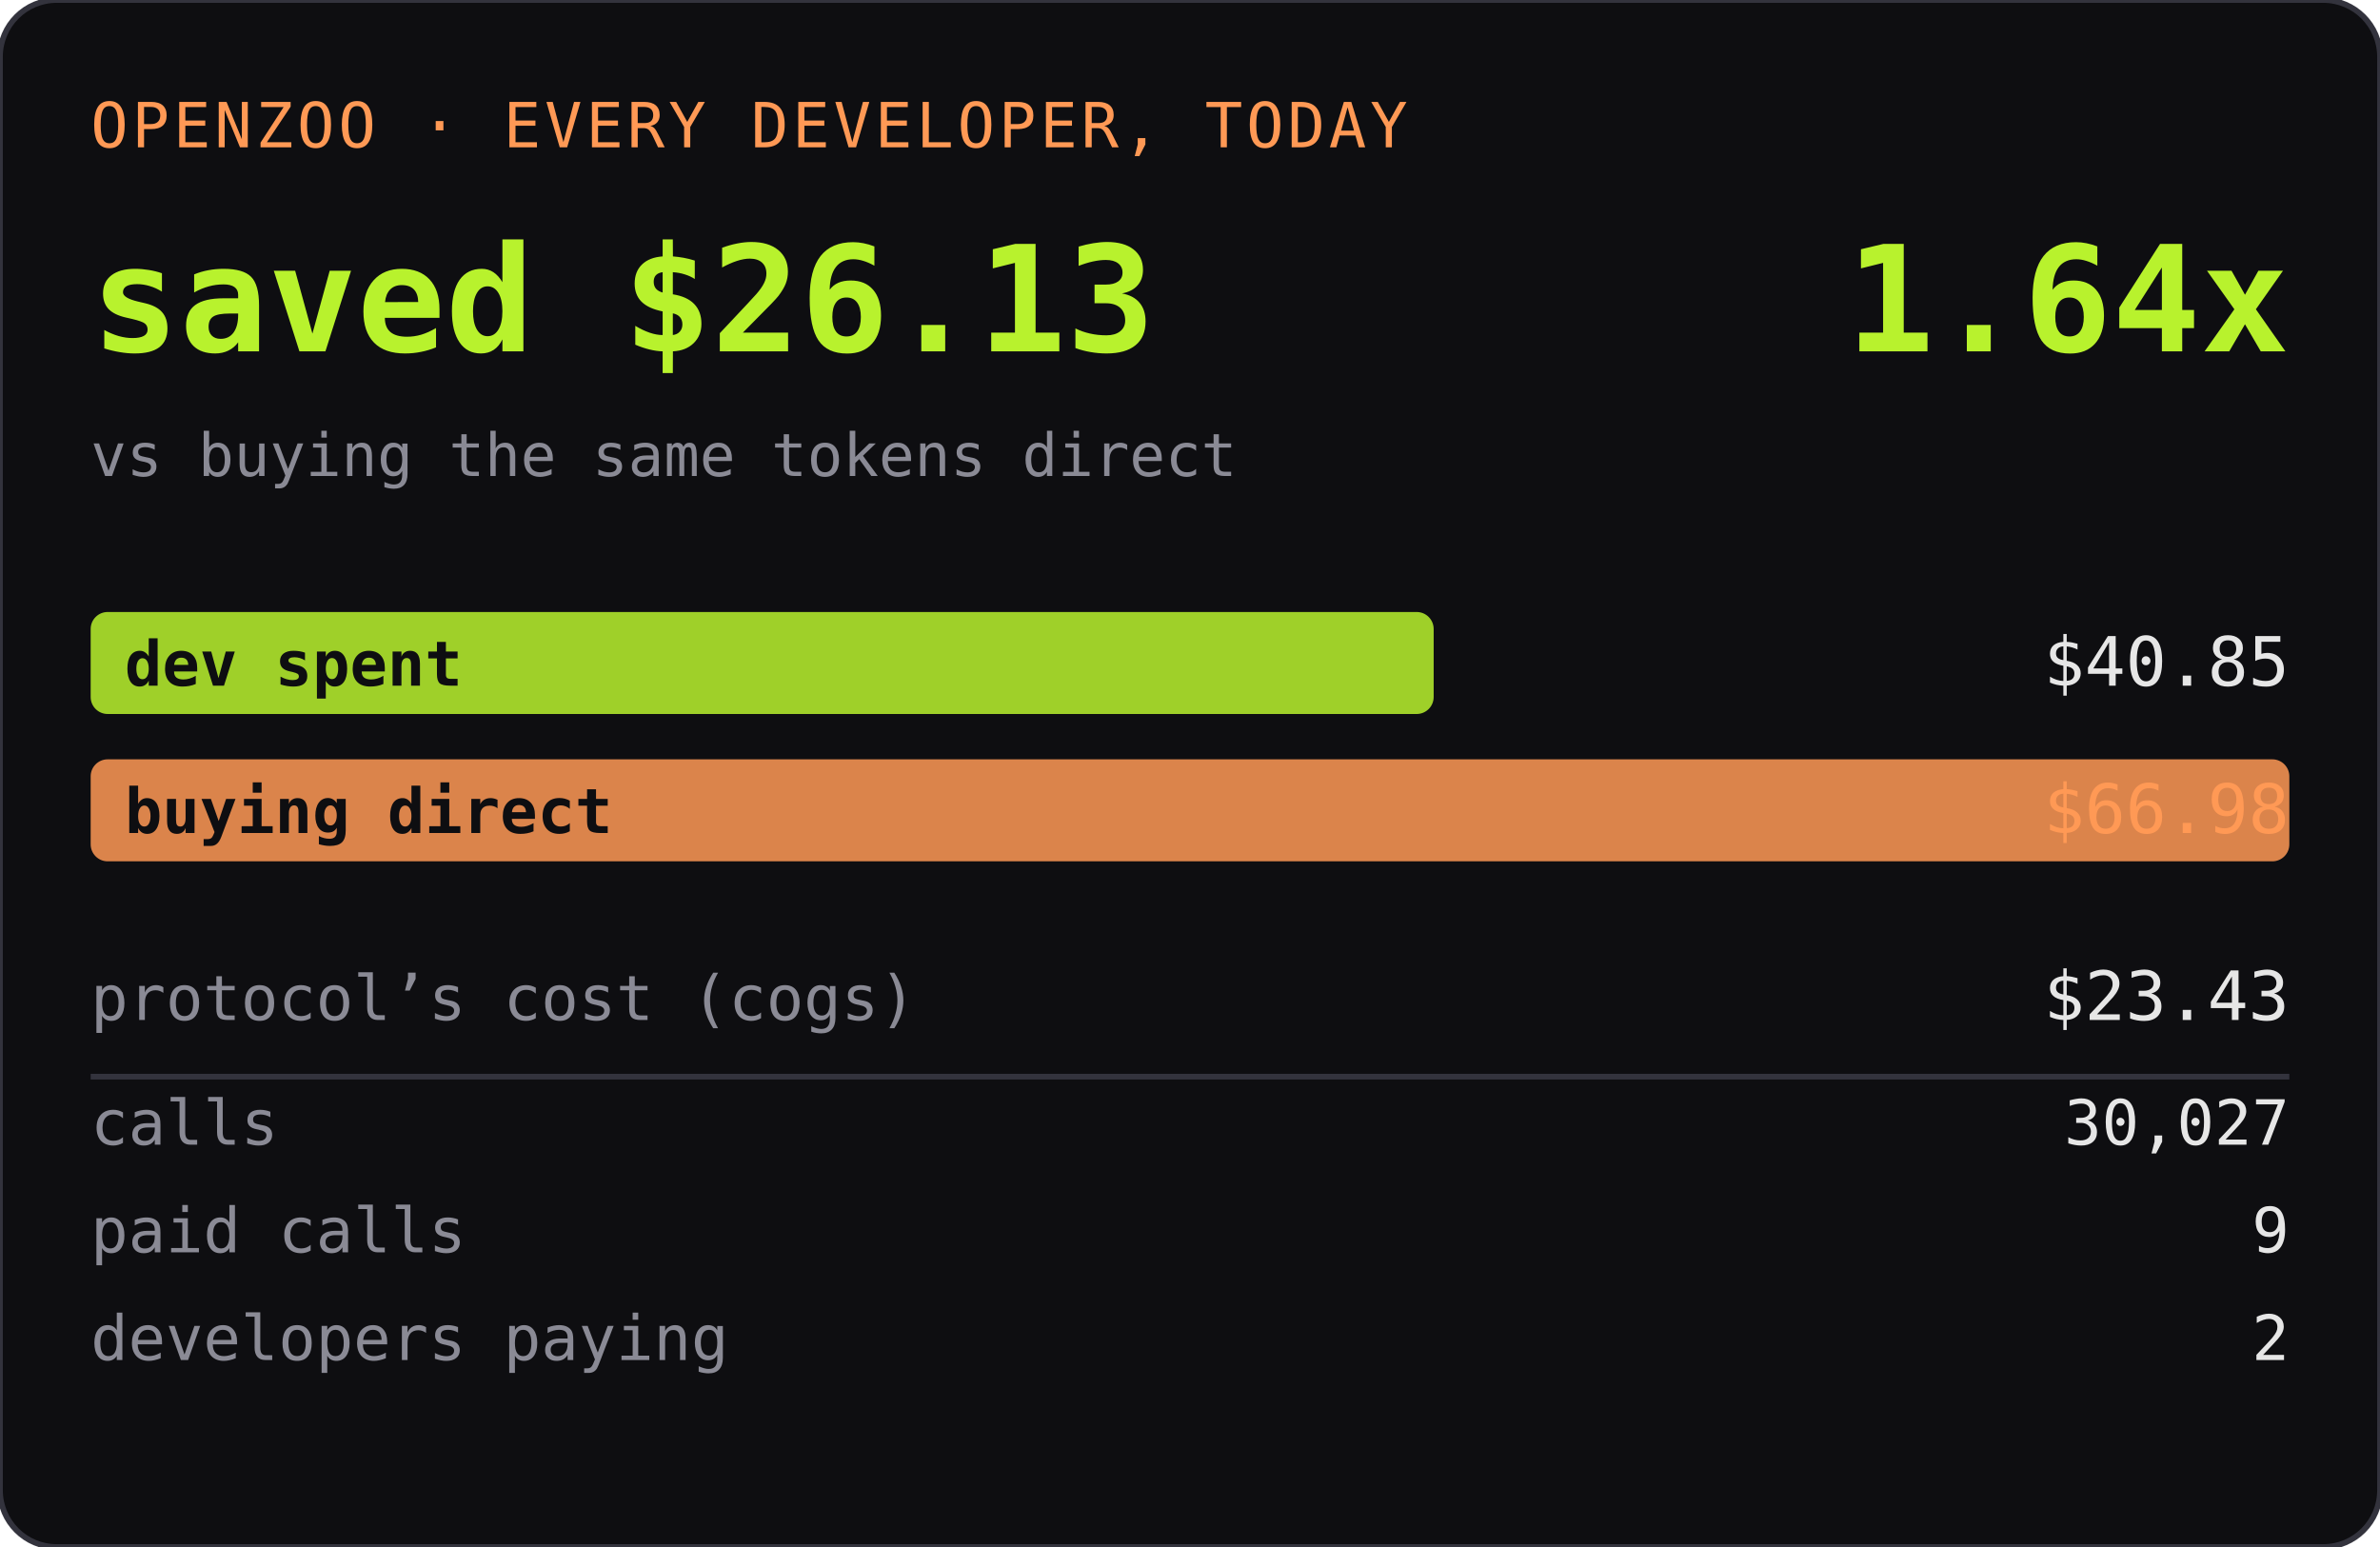
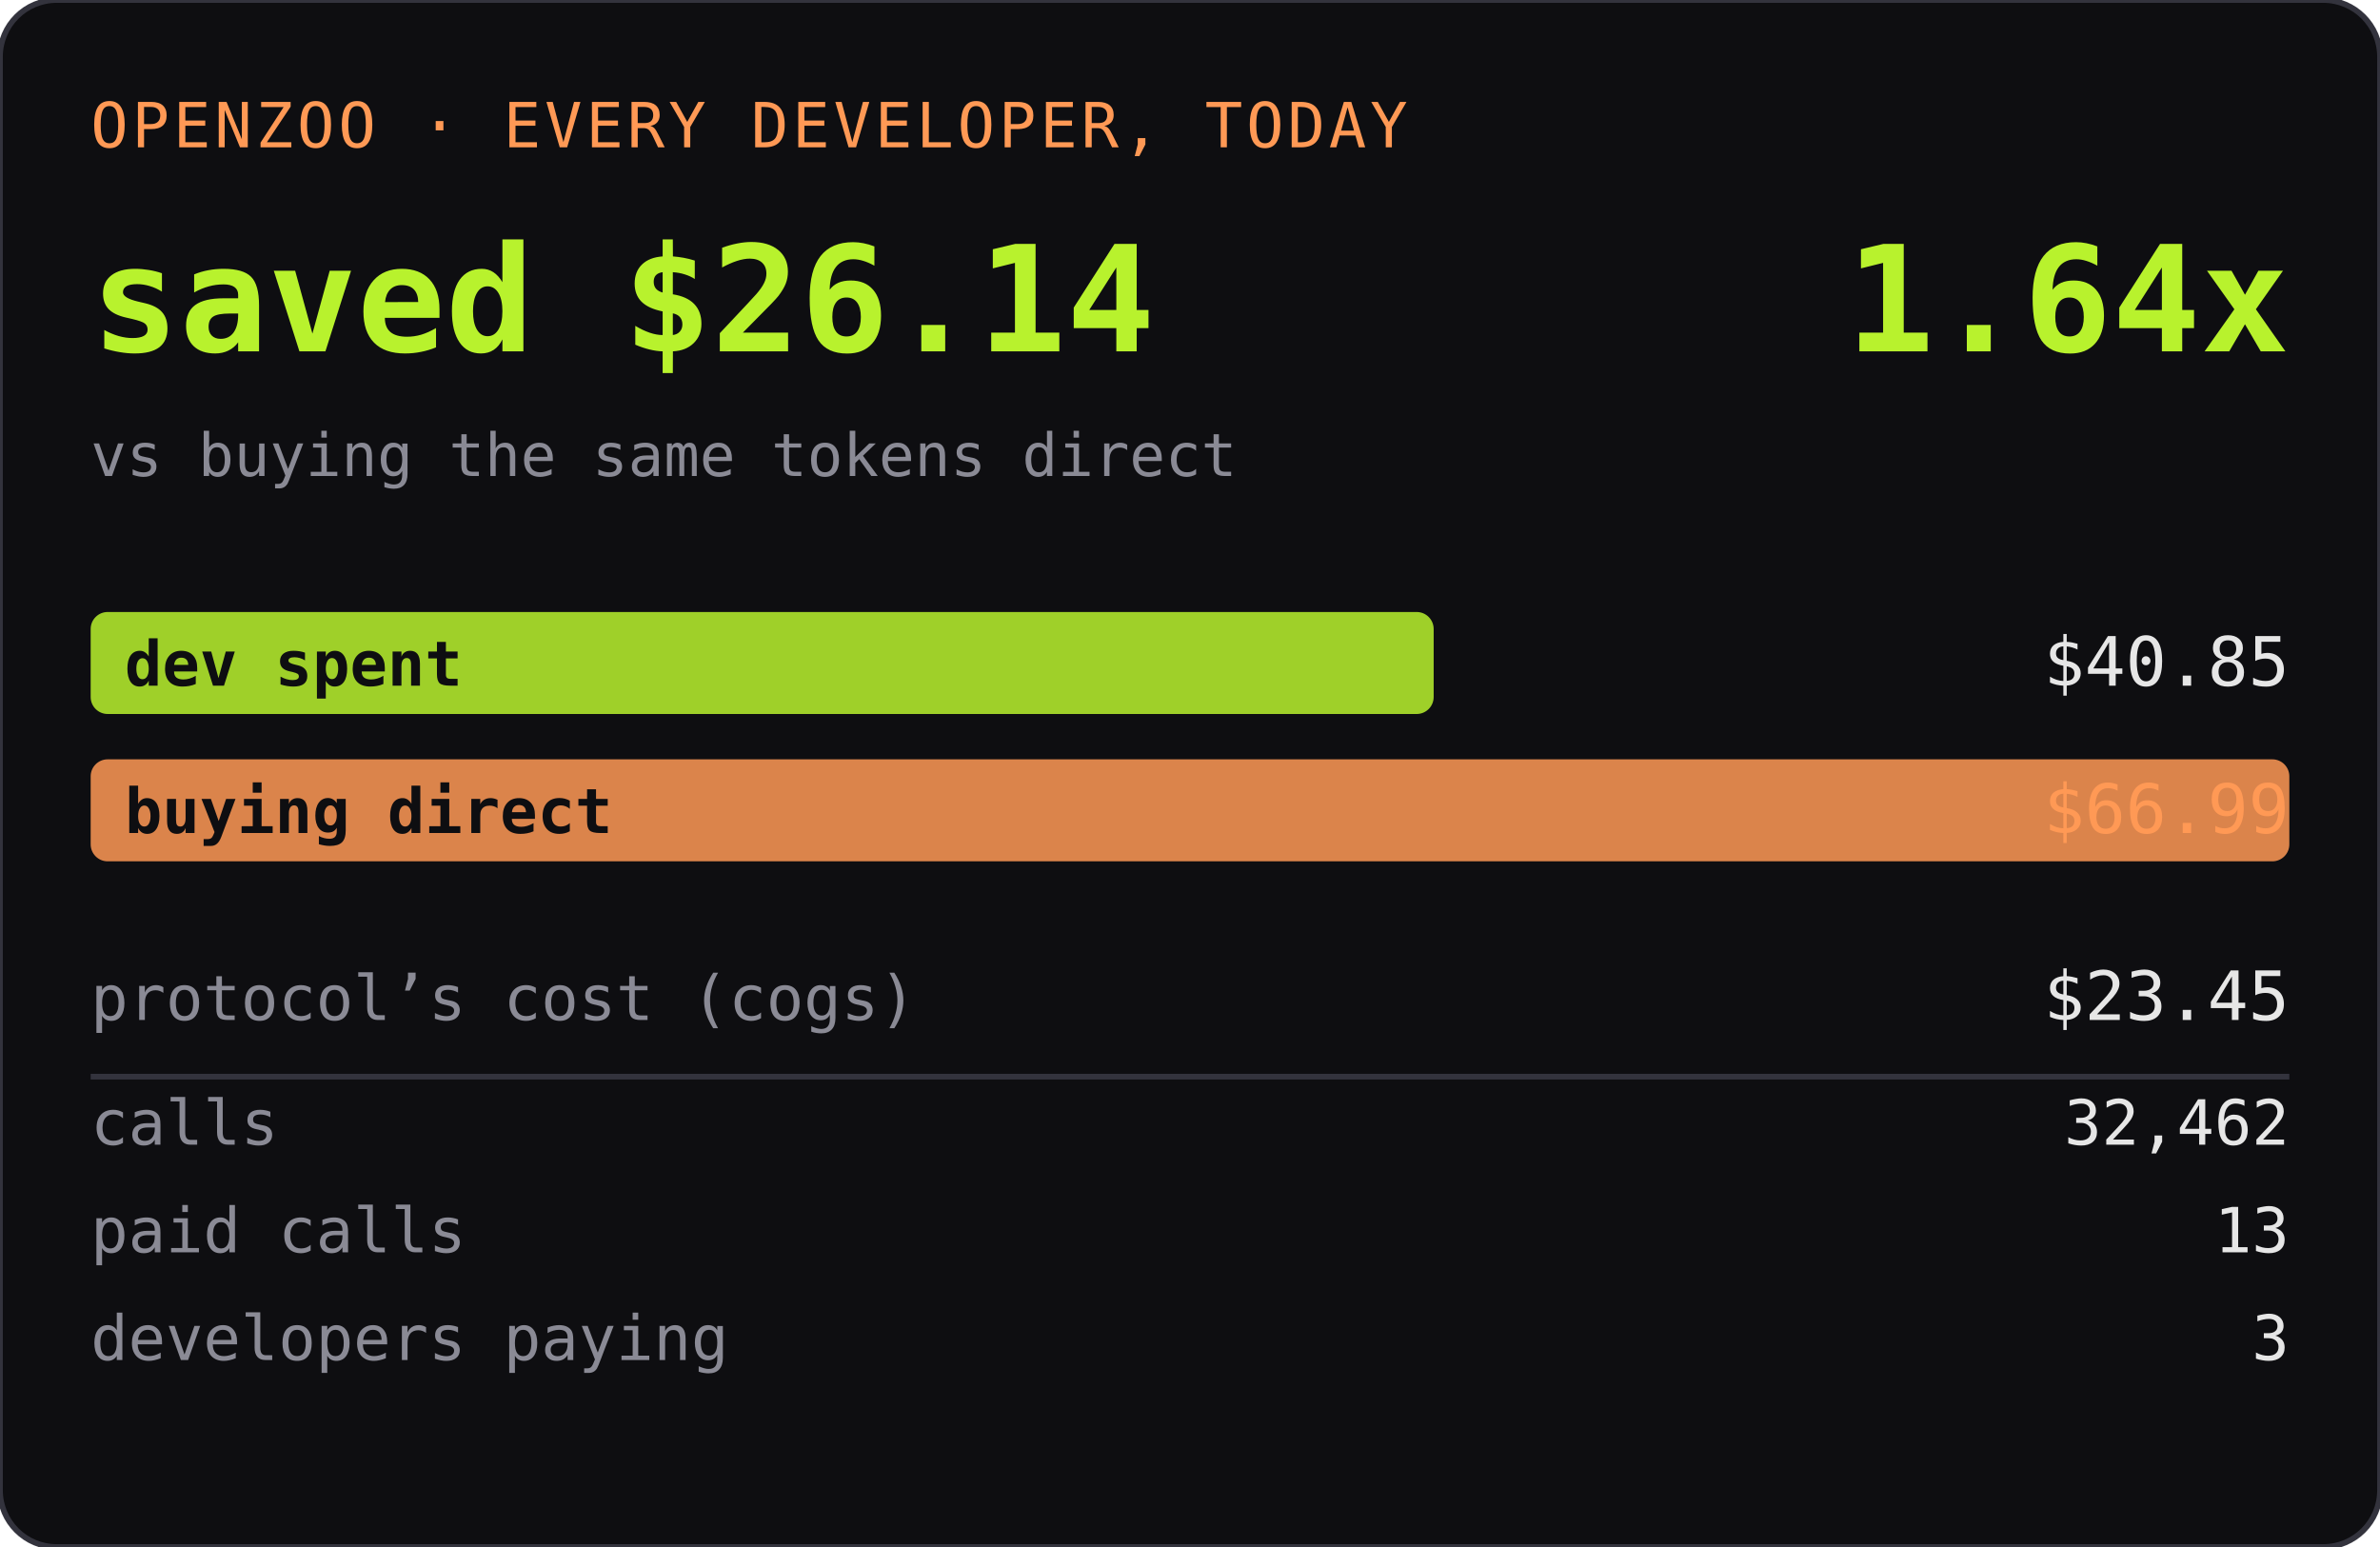
<svg xmlns="http://www.w3.org/2000/svg" width="420" height="273" role="img" aria-label="OPENZOO · EVERY DEVELOPER, TODAY">
  <rect width="420" height="273" rx="10" fill="#0e0e11" />
  <rect width="420" height="273" rx="10" fill="none" stroke="#33333d" />
  <text x="16" y="26" font-family="ui-monospace,SFMono-Regular,Menlo,monospace" font-size="11" fill="#ff9955" letter-spacing="0.06em">OPENZOO · EVERY DEVELOPER, TODAY</text>
-   <text x="16" y="62" font-family="ui-monospace,SFMono-Regular,Menlo,monospace" font-size="26" font-weight="600" fill="#b8f22d">saved $26.13</text>
+   <text x="16" y="62" font-family="ui-monospace,SFMono-Regular,Menlo,monospace" font-size="26" font-weight="600" fill="#b8f22d">saved $26.14</text>
  <text x="404" y="62" text-anchor="end" font-family="ui-monospace,SFMono-Regular,Menlo,monospace" font-size="26" font-weight="600" fill="#b8f22d">1.64x</text>
  <text x="16" y="84" font-family="ui-monospace,SFMono-Regular,Menlo,monospace" font-size="10.5" fill="#8a8a95">vs buying the same tokens direct</text>
  <rect x="16" y="108" width="237" height="18" rx="3" fill="#b8f22d" opacity="0.85" />
  <text x="22" y="121" font-family="ui-monospace,SFMono-Regular,Menlo,monospace" font-size="11" fill="#0e0e11" font-weight="600">dev spent</text>
  <text x="404" y="121" text-anchor="end" font-family="ui-monospace,SFMono-Regular,Menlo,monospace" font-size="12" fill="#e6e6e6">$40.85</text>
  <rect x="16" y="134" width="388" height="18" rx="3" fill="#ff9955" opacity="0.85" />
  <text x="22" y="147" font-family="ui-monospace,SFMono-Regular,Menlo,monospace" font-size="11" fill="#0e0e11" font-weight="600">buying direct</text>
-   <text x="404" y="147" text-anchor="end" font-family="ui-monospace,SFMono-Regular,Menlo,monospace" font-size="12" fill="#ff9955">$66.98</text>
+   <text x="404" y="147" text-anchor="end" font-family="ui-monospace,SFMono-Regular,Menlo,monospace" font-size="12" fill="#ff9955">$66.99</text>
  <text x="16" y="180" font-family="ui-monospace,SFMono-Regular,Menlo,monospace" font-size="11" fill="#8a8a95">protocol’s cost (cogs)</text>
-   <text x="404" y="180" text-anchor="end" font-family="ui-monospace,SFMono-Regular,Menlo,monospace" font-size="12" fill="#e6e6e6">$23.43</text>
+   <text x="404" y="180" text-anchor="end" font-family="ui-monospace,SFMono-Regular,Menlo,monospace" font-size="12" fill="#e6e6e6">$23.45</text>
  <line x1="16" y1="190" x2="404" y2="190" stroke="#33333d" />
  <text x="16" y="202" font-family="ui-monospace,SFMono-Regular,Menlo,monospace" font-size="11" fill="#8a8a95">calls</text>
-   <text x="404" y="202" text-anchor="end" font-family="ui-monospace,SFMono-Regular,Menlo,monospace" font-size="11" fill="#e6e6e6">30,027</text>
+   <text x="404" y="202" text-anchor="end" font-family="ui-monospace,SFMono-Regular,Menlo,monospace" font-size="11" fill="#e6e6e6">32,462</text>
  <text x="16" y="221" font-family="ui-monospace,SFMono-Regular,Menlo,monospace" font-size="11" fill="#8a8a95">paid calls</text>
-   <text x="404" y="221" text-anchor="end" font-family="ui-monospace,SFMono-Regular,Menlo,monospace" font-size="11" fill="#e6e6e6">9</text>
+   <text x="404" y="221" text-anchor="end" font-family="ui-monospace,SFMono-Regular,Menlo,monospace" font-size="11" fill="#e6e6e6">13</text>
  <text x="16" y="240" font-family="ui-monospace,SFMono-Regular,Menlo,monospace" font-size="11" fill="#8a8a95">developers paying</text>
-   <text x="404" y="240" text-anchor="end" font-family="ui-monospace,SFMono-Regular,Menlo,monospace" font-size="11" fill="#e6e6e6">2</text>
+   <text x="404" y="240" text-anchor="end" font-family="ui-monospace,SFMono-Regular,Menlo,monospace" font-size="11" fill="#e6e6e6">3</text>
</svg>
